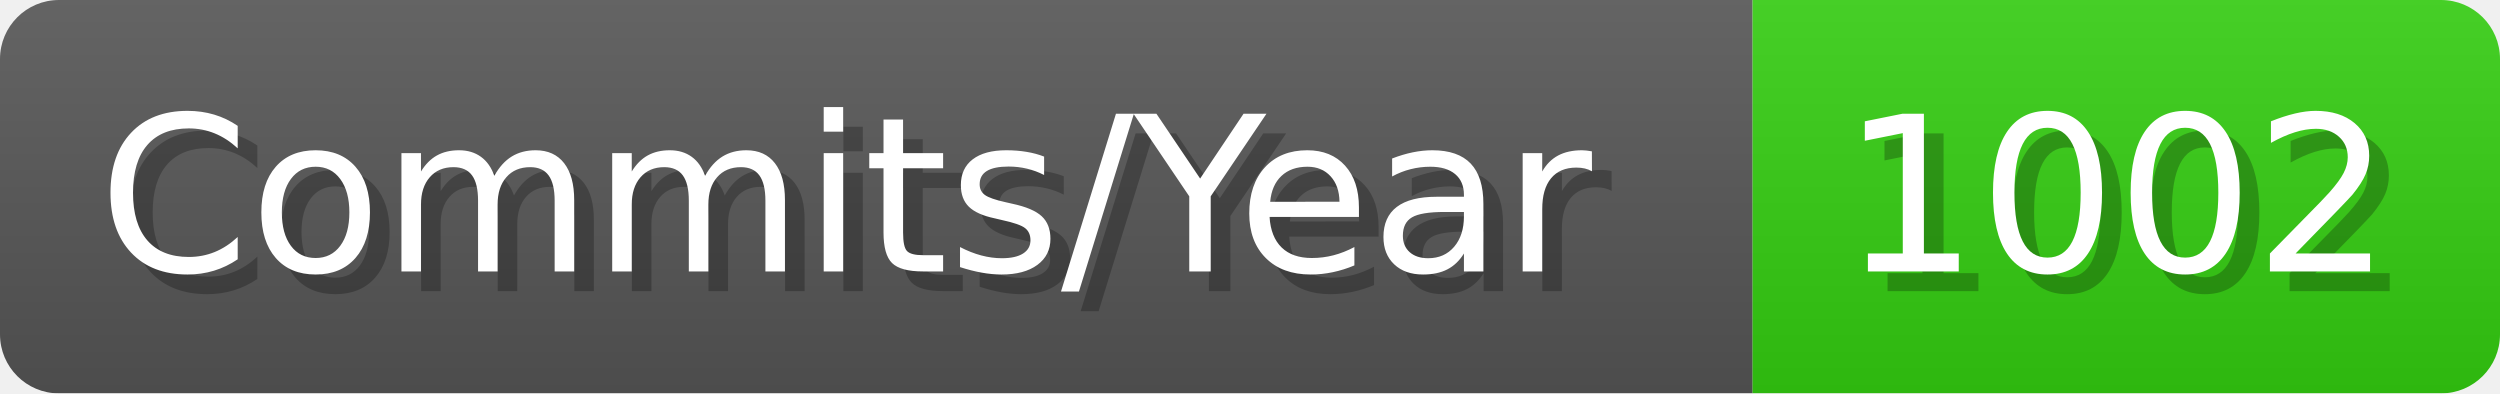
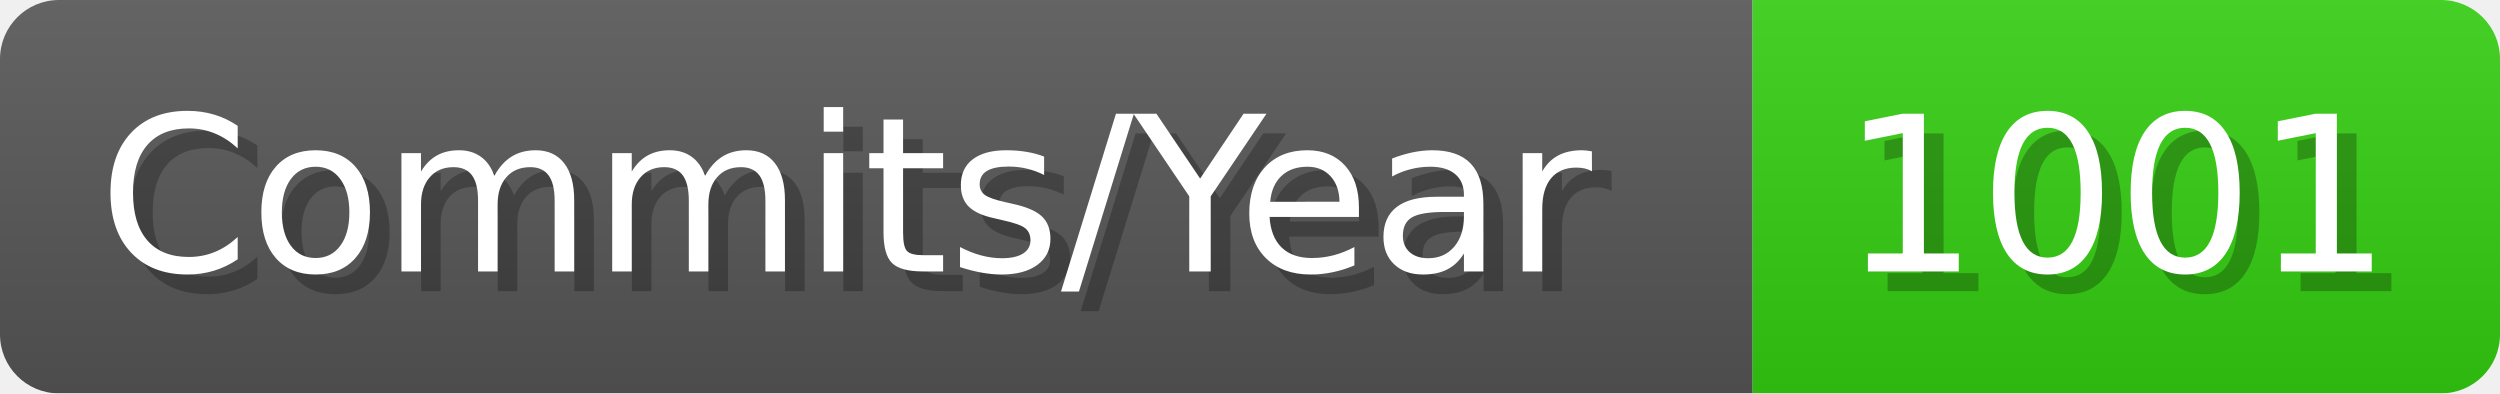
- <svg xmlns="http://www.w3.org/2000/svg" width="127.1" height="20" viewBox="0 0 1271 200" role="img" aria-label="Commits/Year: 1002">
+ <svg xmlns="http://www.w3.org/2000/svg" width="127.1" height="20" viewBox="0 0 1271 200" role="img" aria-label="Commits/Year: 1001">
  <linearGradient id="aUPdi" x2="0" y2="100%">
    <stop offset="0" stop-opacity=".1" stop-color="#EEE" />
    <stop offset="1" stop-opacity=".1" />
  </linearGradient>
  <mask id="WfAiQ">
    <rect width="1271" height="200" rx="30" fill="#FFF" />
  </mask>
  <g mask="url(#WfAiQ)">
    <rect width="891" height="200" fill="#555" />
    <rect width="380" height="200" fill="#3C1" x="891" />
    <rect width="1271" height="200" fill="url(#aUPdi)" />
  </g>
  <g aria-hidden="true" fill="#fff" text-anchor="start" font-family="Verdana,DejaVu Sans,sans-serif" font-size="110">
    <text x="60" y="148" textLength="791" fill="#000" opacity="0.25">Commits/Year</text>
    <text x="50" y="138" textLength="791">Commits/Year</text>
-     <text x="946" y="148" textLength="280" fill="#000" opacity="0.25">1002</text>
-     <text x="936" y="138" textLength="280">1002</text>
+     <text x="946" y="148" textLength="280" fill="#000" opacity="0.25">1001</text>
+     <text x="936" y="138" textLength="280">1001</text>
  </g>
</svg>
